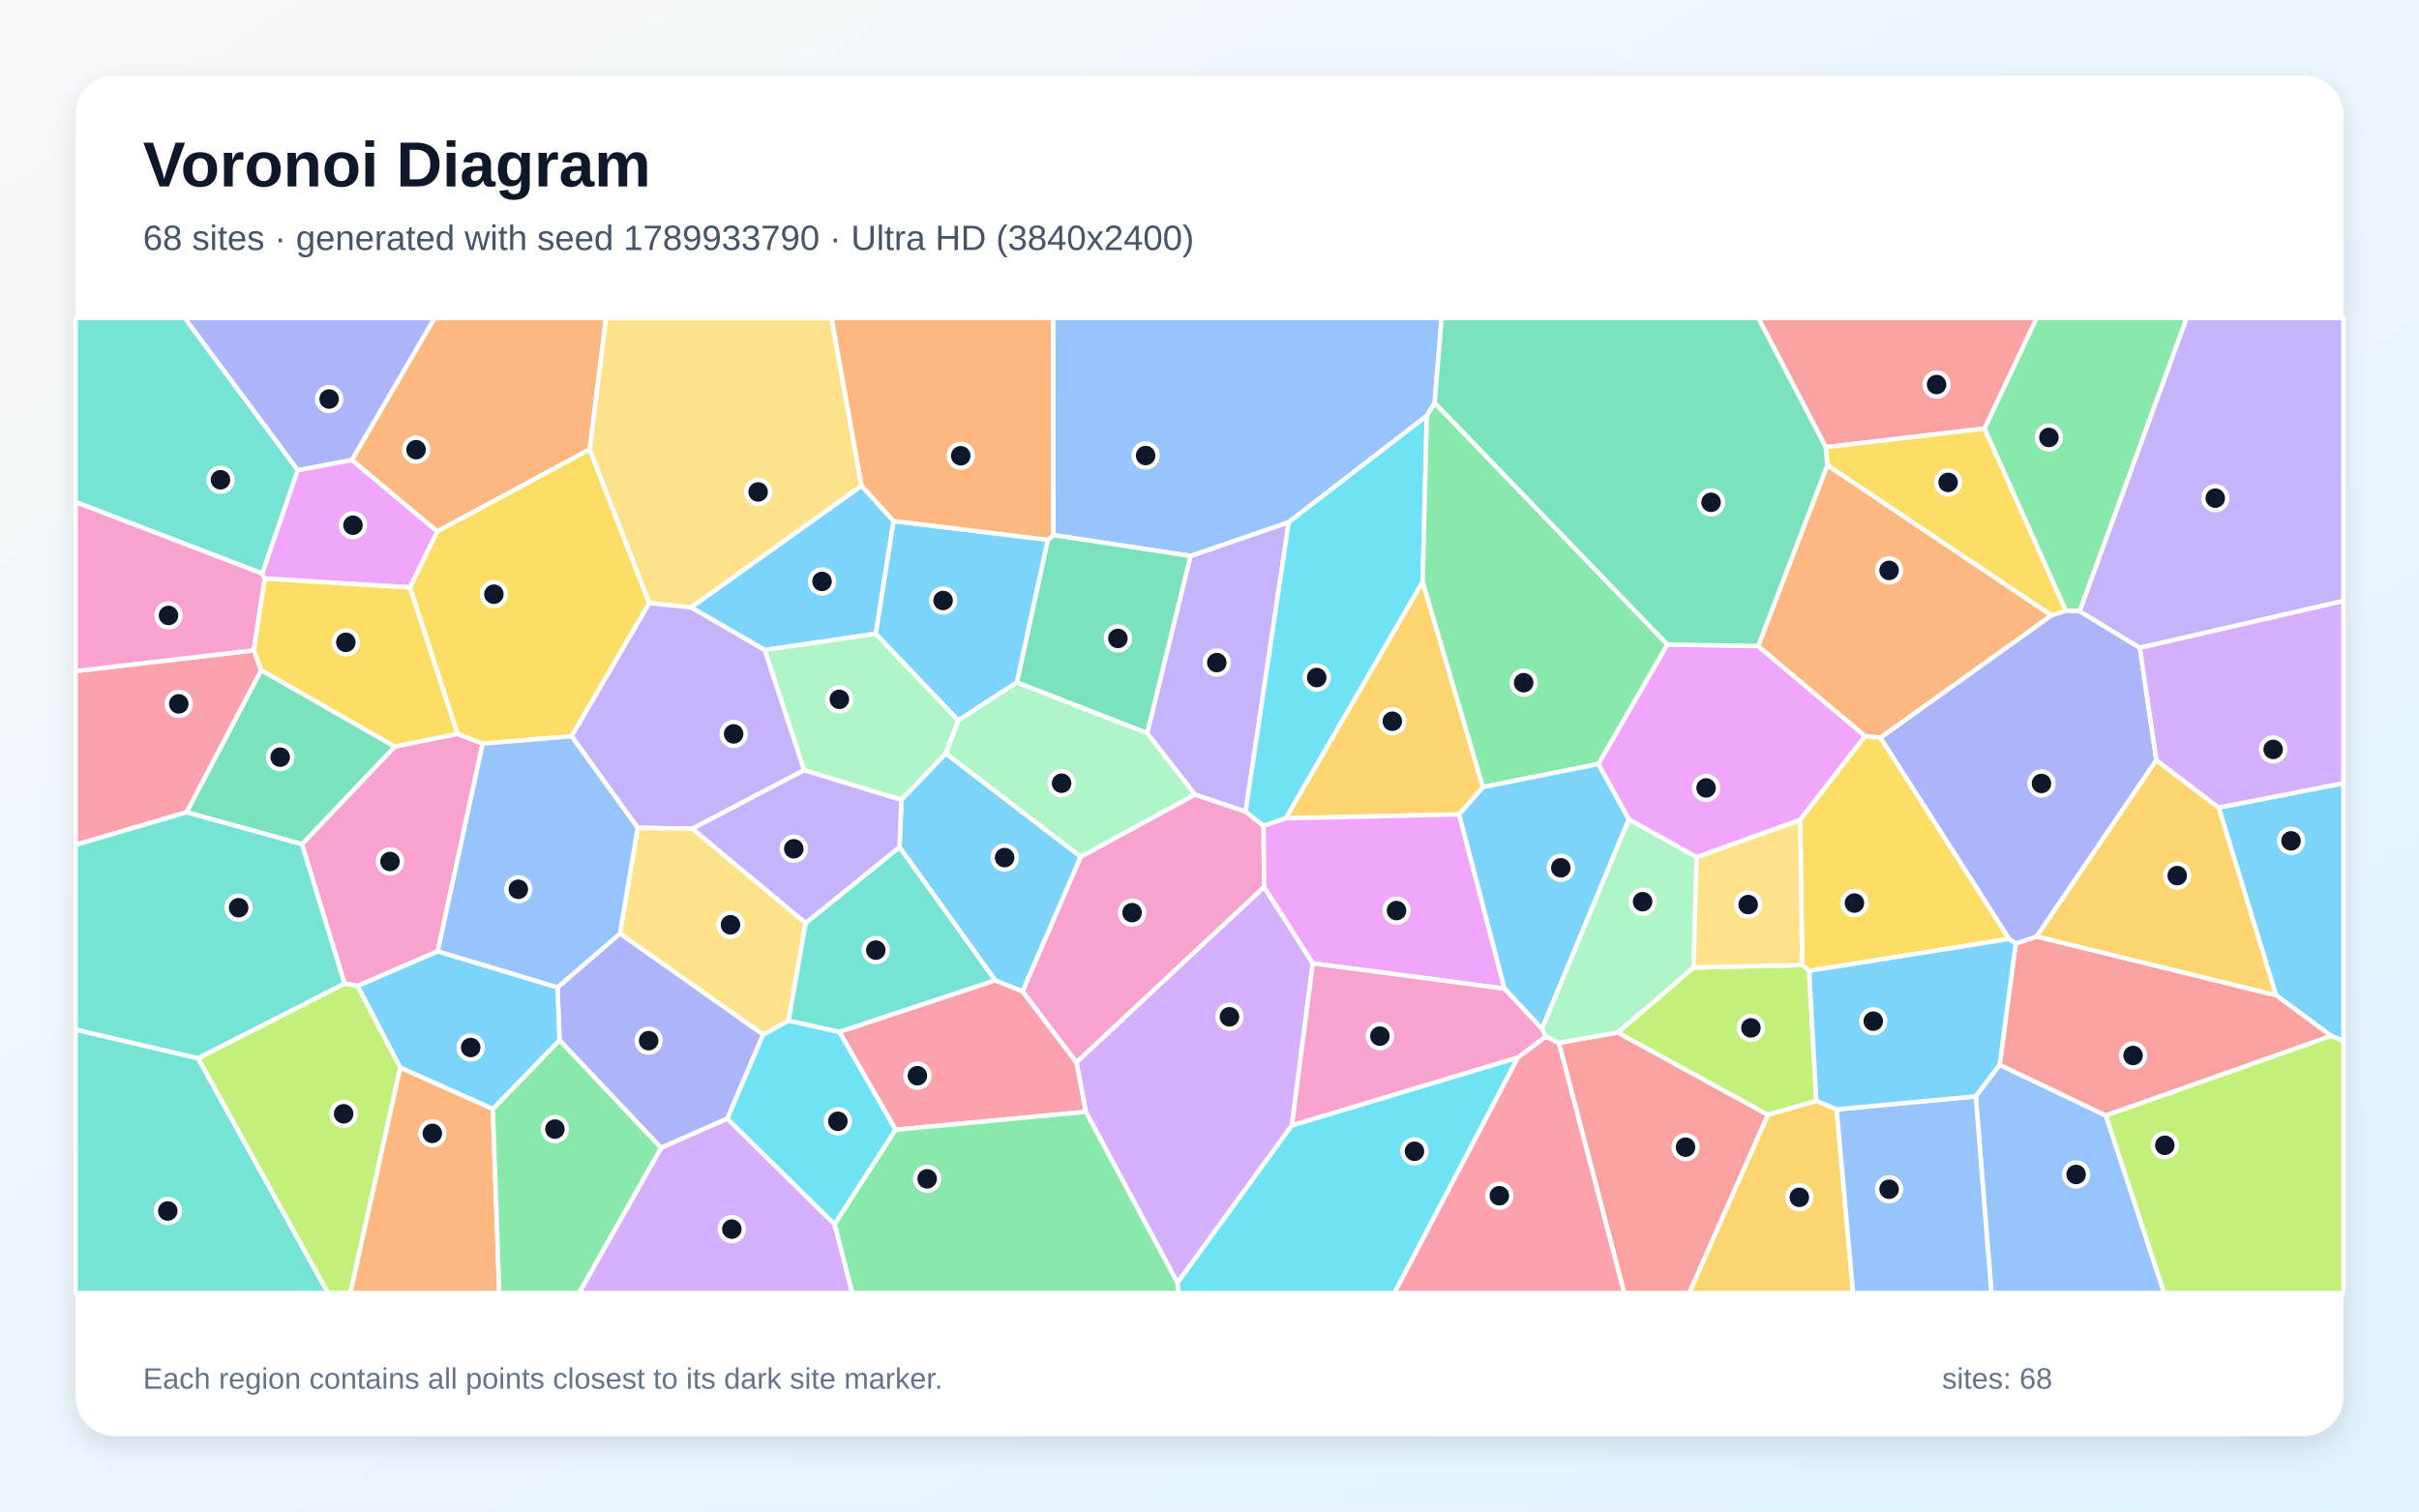
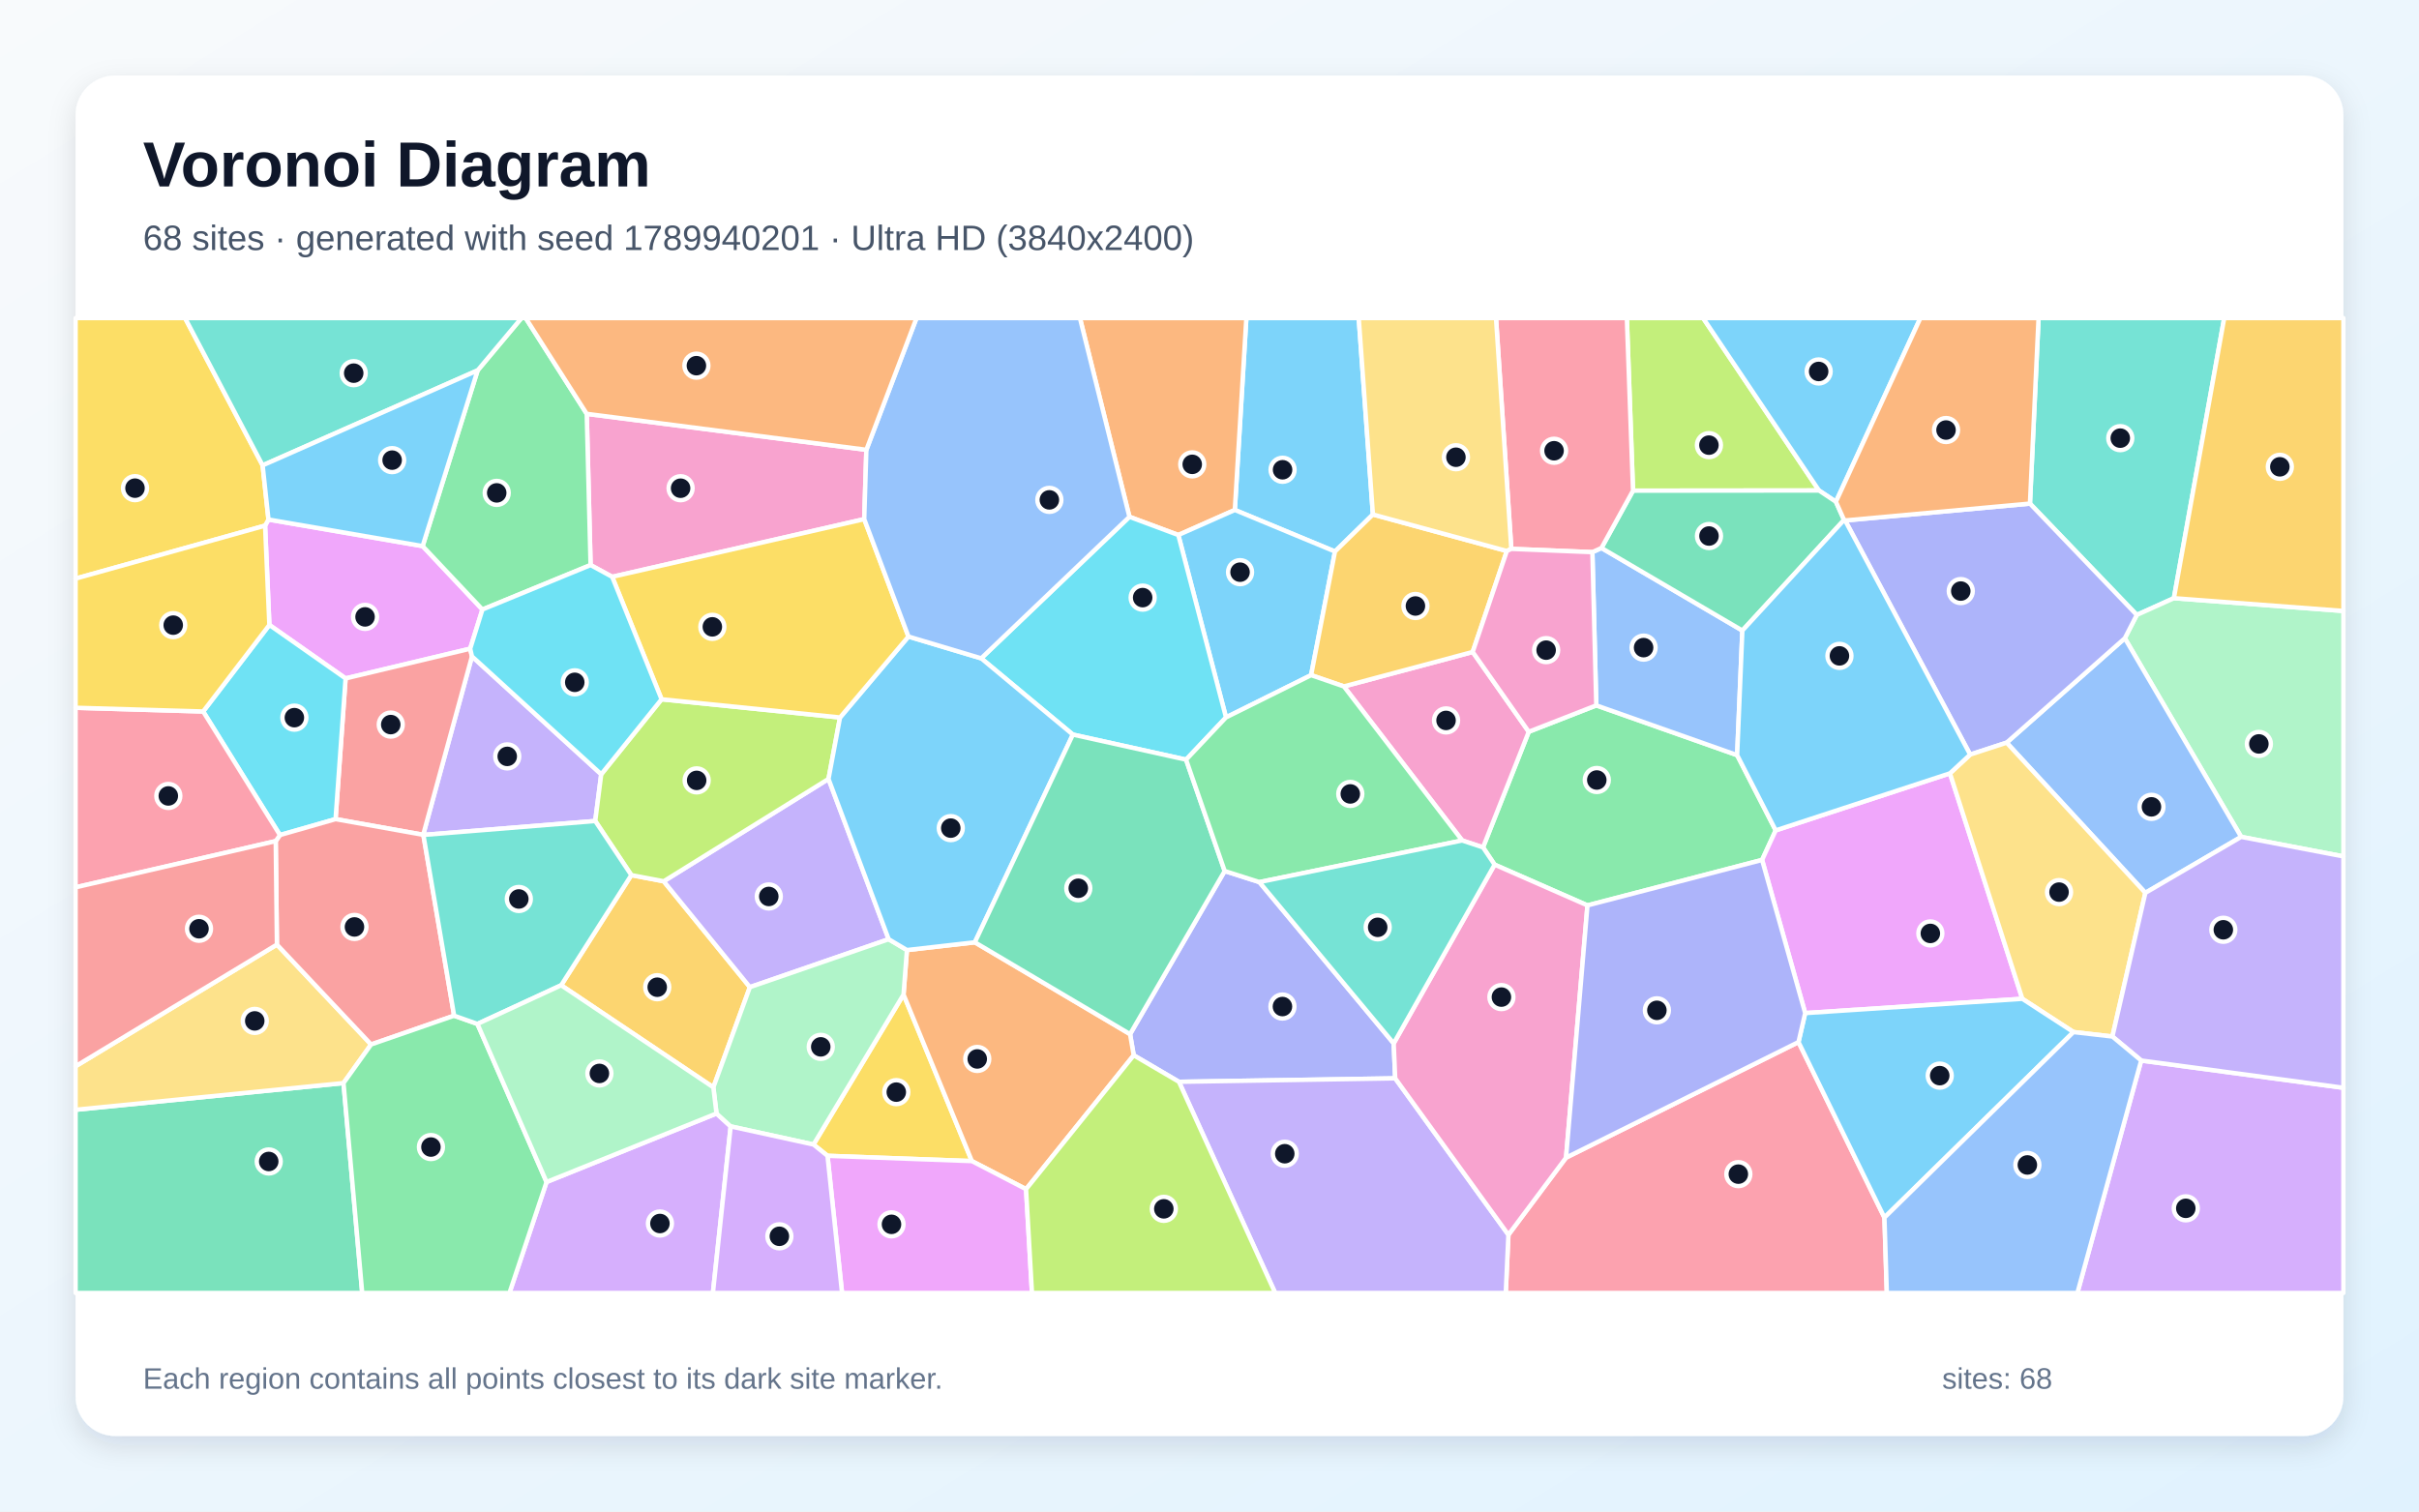
<svg xmlns="http://www.w3.org/2000/svg" width="3840" height="2400" viewBox="0 0 3840 2400" role="img" aria-labelledby="title description">
  <defs>
    <linearGradient id="background" x1="0" y1="0" x2="1" y2="1">
      <stop stop-color="#F8FAFC" />
      <stop offset="1" stop-color="#E0F2FE" />
    </linearGradient>
    <filter id="shadow" x="-5%" y="-5%" width="110%" height="110%">
      <feDropShadow dx="0" dy="15" stdDeviation="22" flood-color="#0F172A" flood-opacity=".12" />
    </filter>
  </defs>
  <rect width="3840" height="2400" fill="url(#background)" />
  <rect x="120" y="120" width="3600" height="2160" rx="63" fill="#FFFFFF" filter="url(#shadow)" />
  <g font-family="Arial, sans-serif">
    <text x="227" y="296" font-size="101" font-weight="700" fill="#0F172A">Voronoi Diagram</text>
-     <text x="227" y="397" font-size="56" fill="#475569">68 sites · generated with seed 1789933790 · Ultra HD (3840x2400)</text>
+     <text x="227" y="397" font-size="56" fill="#475569">68 sites · generated with seed 1789940201 · Ultra HD (3840x2400)</text>
  </g>
  <g stroke="#FFFFFF" stroke-width="7" stroke-linejoin="round">
-     <polygon points="1418.5,827.3 1390.3,1006.3 1213.9,1032.1 1097.0,964.4 1367.6,771.2" fill="#38BDF8" fill-opacity="0.65" />
-     <polygon points="1977.3,1288.9 1896.8,1261.6 1821.0,1164.1 1889.8,882.7 2045.9,829.0" fill="#A78BFA" fill-opacity="0.65" />
-     <polygon points="694.9,1510.5 567.9,1565.5 546.9,1561.7 479.3,1340.4 626.7,1185.3 726.2,1165.2 766.2,1180.8" fill="#F472B6" fill-opacity="0.65" />
-     <polygon points="936.2,713.6 694.1,843.9 558.4,730.5 689.8,505.0 962.0,505.0" fill="#FB923C" fill-opacity="0.65" />
-     <polygon points="907.4,1169.1 766.2,1180.8 726.2,1165.2 650.6,932.7 694.1,843.9 936.2,713.6 1030.7,957.7" fill="#FACC15" fill-opacity="0.65" />
-     <polygon points="3301.4,970.5 3279.4,970.0 3150.2,680.5 3232.9,505.0 3471.3,505.0" fill="#4ADE80" fill-opacity="0.65" />
-     <polygon points="120.0,1634.8 314.4,1680.2 520.6,2053.0 120.0,2053.0" fill="#2DD4BF" fill-opacity="0.65" />
-     <polygon points="2277.4,639.5 2265.0,660.2 2045.9,829.0 1889.8,882.7 1672.0,849.6 1671.6,505.0 2288.5,505.0" fill="#60A5FA" fill-opacity="0.65" />
-     <polygon points="2790.9,1025.8 2960.9,1168.8 2857.6,1301.9 2693.3,1361.2 2585.6,1301.1 2537.2,1213.1 2646.8,1023.2" fill="#E879F9" fill-opacity="0.65" />
-     <polygon points="1614.1,1083.7 1663.3,857.1 1672.0,849.6 1889.8,882.7 1821.0,1164.1" fill="#34D399" fill-opacity="0.65" />
-     <polygon points="3150.2,680.5 2898.3,710.0 2791.2,505.0 3232.9,505.0" fill="#F87171" fill-opacity="0.65" />
-     <polygon points="558.4,730.5 472.7,746.7 293.1,505.0 689.8,505.0" fill="#818CF8" fill-opacity="0.65" />
-     <polygon points="2316.4,1293.2 2040.9,1299.3 2258.4,923.5 2354.1,1249.8" fill="#FBBF24" fill-opacity="0.65" />
-     <polygon points="314.4,1680.2 546.9,1561.7 567.9,1565.5 635.5,1695.1 556.3,2053.0 520.6,2053.0" fill="#A3E635" fill-opacity="0.65" />
-     <polygon points="1723.6,1765.4 1708.8,1686.6 2006.7,1408.2 2084.0,1529.6 2050.9,1786.8 1869.2,2036.9" fill="#C084FC" fill-opacity="0.65" />
-     <polygon points="1421.7,1793.9 1332.4,1638.4 1579.7,1556.5 1623.2,1573.9 1708.8,1686.6 1723.6,1765.4" fill="#FB7185" fill-opacity="0.65" />
-     <polygon points="2258.4,923.5 2040.9,1299.3 2005.9,1311.3 1977.3,1288.9 2045.9,829.0 2265.0,660.2" fill="#22D3EE" fill-opacity="0.65" />
-     <polygon points="1501.4,1196.5 1431.0,1270.1 1276.4,1223.0 1213.9,1032.1 1390.3,1006.3 1521.3,1143.8" fill="#86EFAC" fill-opacity="0.65" />
-     <polygon points="1367.6,771.2 1097.0,964.4 1030.7,957.7 936.2,713.6 962.0,505.0 1320.1,505.0" fill="#FCD34D" fill-opacity="0.65" />
-     <polygon points="3700.8,1644.9 3613.0,1580.2 3522.0,1282.3 3720.0,1243.5 3720.0,1652.8" fill="#38BDF8" fill-opacity="0.65" />
-     <polygon points="1663.3,857.1 1614.1,1083.7 1521.3,1143.8 1390.3,1006.3 1418.5,827.3" fill="#38BDF8" fill-opacity="0.65" />
-     <polygon points="1276.4,1223.0 1099.1,1315.8 1012.3,1314.4 907.4,1169.1 1030.7,957.7 1097.0,964.4 1213.9,1032.1" fill="#A78BFA" fill-opacity="0.65" />
-     <polygon points="1623.2,1573.9 1715.4,1360.4 1896.8,1261.6 1977.3,1288.9 2005.9,1311.3 2006.7,1408.2 1708.8,1686.6" fill="#F472B6" fill-opacity="0.65" />
-     <polygon points="635.5,1695.1 782.4,1760.7 792.6,2053.0 556.3,2053.0" fill="#FB923C" fill-opacity="0.65" />
-     <polygon points="3256.4,977.1 2900.7,738.8 2898.3,710.0 3150.2,680.5 3279.4,970.0" fill="#FACC15" fill-opacity="0.65" />
-     <polygon points="2646.8,1023.2 2537.2,1213.1 2354.1,1249.8 2258.4,923.5 2265.0,660.2 2277.4,639.5" fill="#4ADE80" fill-opacity="0.65" />
-     <polygon points="472.7,746.7 416.4,910.7 120.0,797.2 120.0,505.0 293.1,505.0" fill="#2DD4BF" fill-opacity="0.65" />
-     <polygon points="3136.4,1740.8 3174.3,1690.6 3343.0,1771.3 3435.5,2053.0 3161.2,2053.0" fill="#60A5FA" fill-opacity="0.65" />
-     <polygon points="2388.4,1569.9 2084.0,1529.6 2006.7,1408.2 2005.9,1311.3 2040.9,1299.3 2316.4,1293.2" fill="#E879F9" fill-opacity="0.65" />
-     <polygon points="296.1,1289.8 414.6,1064.0 626.7,1185.3 479.3,1340.4" fill="#34D399" fill-opacity="0.65" />
-     <polygon points="3343.0,1771.3 3174.3,1690.6 3199.8,1498.2 3233.2,1486.9 3613.0,1580.2 3700.8,1644.9" fill="#F87171" fill-opacity="0.65" />
-     <polygon points="3423.1,1207.1 3233.2,1486.9 3199.8,1498.2 3189.4,1490.9 2984.9,1171.3 3256.4,977.1 3279.4,970.0 3301.4,970.5 3396.9,1028.6" fill="#818CF8" fill-opacity="0.65" />
-     <polygon points="2806.3,1769.9 2883.3,1747.9 2915.6,1761.5 2941.7,2053.0 2681.4,2053.0" fill="#FBBF24" fill-opacity="0.65" />
-     <polygon points="3343.0,1771.3 3700.8,1644.9 3720.0,1652.8 3720.0,2053.0 3435.5,2053.0" fill="#A3E635" fill-opacity="0.65" />
-     <polygon points="1049.5,1822.3 1154.4,1776.0 1325.0,1943.9 1353.1,2053.0 919.1,2053.0" fill="#C084FC" fill-opacity="0.65" />
-     <polygon points="403.0,1032.6 414.6,1064.0 296.1,1289.8 120.0,1341.5 120.0,1065.5" fill="#FB7185" fill-opacity="0.65" />
-     <polygon points="1325.0,1943.9 1154.4,1776.0 1211.3,1642.7 1251.9,1620.5 1332.4,1638.4 1421.7,1793.9" fill="#22D3EE" fill-opacity="0.65" />
-     <polygon points="1715.4,1360.4 1501.4,1196.5 1521.3,1143.8 1614.1,1083.7 1821.0,1164.1 1896.8,1261.6" fill="#86EFAC" fill-opacity="0.65" />
-     <polygon points="1012.3,1314.4 1099.1,1315.8 1278.9,1465.6 1251.9,1620.5 1211.3,1642.7 984.1,1482.3" fill="#FCD34D" fill-opacity="0.65" />
-     <polygon points="1715.4,1360.4 1623.2,1573.9 1579.7,1556.5 1427.8,1345.1 1431.0,1270.1 1501.4,1196.5" fill="#38BDF8" fill-opacity="0.65" />
-     <polygon points="2447.8,1633.7 2388.4,1569.9 2316.4,1293.2 2354.1,1249.8 2537.2,1213.1 2585.6,1301.1" fill="#38BDF8" fill-opacity="0.65" />
-     <polygon points="3396.9,1028.6 3301.4,970.5 3471.3,505.0 3720.0,505.0 3720.0,954.2" fill="#A78BFA" fill-opacity="0.65" />
-     <polygon points="416.4,910.7 420.3,918.7 403.0,1032.6 120.0,1065.5 120.0,797.2" fill="#F472B6" fill-opacity="0.65" />
-     <polygon points="2984.9,1171.3 2960.9,1168.8 2790.9,1025.8 2900.7,738.8 3256.4,977.1" fill="#FB923C" fill-opacity="0.65" />
-     <polygon points="2871.9,1541.5 2860.8,1532.3 2857.6,1301.9 2960.9,1168.8 2984.9,1171.3 3189.4,1490.9" fill="#FACC15" fill-opacity="0.65" />
-     <polygon points="782.4,1760.7 888.2,1651.5 1049.5,1822.3 919.1,2053.0 792.6,2053.0" fill="#4ADE80" fill-opacity="0.65" />
-     <polygon points="1427.8,1345.1 1579.7,1556.5 1332.4,1638.4 1251.9,1620.5 1278.9,1465.6" fill="#2DD4BF" fill-opacity="0.65" />
-     <polygon points="2915.6,1761.5 3136.4,1740.8 3161.2,2053.0 2941.7,2053.0" fill="#60A5FA" fill-opacity="0.65" />
-     <polygon points="650.6,932.7 420.3,918.7 416.4,910.7 472.7,746.7 558.4,730.5 694.1,843.9" fill="#E879F9" fill-opacity="0.65" />
-     <polygon points="2900.7,738.8 2790.9,1025.8 2646.8,1023.2 2277.4,639.5 2288.5,505.0 2791.2,505.0 2898.3,710.0" fill="#34D399" fill-opacity="0.65" />
-     <polygon points="2474.6,1655.8 2568.2,1639.4 2806.3,1769.9 2681.4,2053.0 2578.2,2053.0" fill="#F87171" fill-opacity="0.65" />
-     <polygon points="984.1,1482.3 1211.3,1642.7 1154.4,1776.0 1049.5,1822.3 888.2,1651.5 885.0,1567.7" fill="#818CF8" fill-opacity="0.65" />
-     <polygon points="3233.2,1486.9 3423.1,1207.1 3522.0,1282.3 3613.0,1580.2" fill="#FBBF24" fill-opacity="0.65" />
-     <polygon points="2688.5,1536.2 2860.8,1532.3 2871.9,1541.5 2883.3,1747.9 2806.3,1769.9 2568.2,1639.4" fill="#A3E635" fill-opacity="0.65" />
-     <polygon points="3522.0,1282.3 3423.1,1207.1 3396.9,1028.6 3720.0,954.2 3720.0,1243.5" fill="#C084FC" fill-opacity="0.65" />
-     <polygon points="2409.3,1679.1 2453.9,1645.7 2474.6,1655.8 2578.2,2053.0 2213.4,2053.0" fill="#FB7185" fill-opacity="0.65" />
-     <polygon points="1869.2,2036.9 2050.9,1786.8 2409.3,1679.1 2213.4,2053.0 1870.1,2053.0" fill="#22D3EE" fill-opacity="0.65" />
-     <polygon points="2688.5,1536.2 2568.2,1639.4 2474.6,1655.8 2453.9,1645.7 2447.8,1633.7 2585.6,1301.1 2693.3,1361.2" fill="#86EFAC" fill-opacity="0.65" />
-     <polygon points="2860.8,1532.3 2688.5,1536.2 2693.3,1361.2 2857.6,1301.9" fill="#FCD34D" fill-opacity="0.65" />
-     <polygon points="885.0,1567.7 888.2,1651.5 782.4,1760.7 635.5,1695.1 567.9,1565.5 694.9,1510.5" fill="#38BDF8" fill-opacity="0.65" />
-     <polygon points="2915.6,1761.5 2883.3,1747.9 2871.9,1541.5 3189.4,1490.9 3199.8,1498.2 3174.3,1690.6 3136.4,1740.8" fill="#38BDF8" fill-opacity="0.65" />
-     <polygon points="1427.8,1345.1 1278.9,1465.6 1099.1,1315.8 1276.4,1223.0 1431.0,1270.1" fill="#A78BFA" fill-opacity="0.65" />
-     <polygon points="2453.9,1645.7 2409.3,1679.1 2050.9,1786.8 2084.0,1529.6 2388.4,1569.9 2447.8,1633.7" fill="#F472B6" fill-opacity="0.65" />
-     <polygon points="1672.0,849.6 1663.3,857.1 1418.5,827.3 1367.6,771.2 1320.1,505.0 1671.6,505.0" fill="#FB923C" fill-opacity="0.65" />
-     <polygon points="650.6,932.7 726.2,1165.2 626.7,1185.3 414.6,1064.0 403.0,1032.6 420.3,918.7" fill="#FACC15" fill-opacity="0.65" />
-     <polygon points="1325.0,1943.9 1421.7,1793.9 1723.6,1765.4 1869.2,2036.9 1870.1,2053.0 1353.1,2053.0" fill="#4ADE80" fill-opacity="0.65" />
-     <polygon points="314.4,1680.2 120.0,1634.8 120.0,1341.5 296.1,1289.8 479.3,1340.4 546.9,1561.7" fill="#2DD4BF" fill-opacity="0.65" />
-     <polygon points="1012.3,1314.4 984.1,1482.3 885.0,1567.7 694.9,1510.5 766.2,1180.8 907.4,1169.1" fill="#60A5FA" fill-opacity="0.65" />
+     <polygon points="2179.4,816.9 2119.2,875.7 1960.2,809.7 1978.5,505.0 2156.9,505.0" fill="#38BDF8" fill-opacity="0.65" />
+     <polygon points="954.4,1229.4 944.9,1303.6 672.1,1325.7 671.8,1325.5 749.2,1042.2" fill="#A78BFA" fill-opacity="0.65" />
+     <polygon points="1375.3,714.2 1371.9,824.3 971.8,915.9 937.5,897.2 931.4,657.1" fill="#F472B6" fill-opacity="0.65" />
+     <polygon points="1870.5,849.5 1792.9,820.6 1714.3,505.0 1978.5,505.0 1960.2,809.7" fill="#FB923C" fill-opacity="0.65" />
+     <polygon points="1313.6,1835.2 1291.4,1817.3 1434.3,1579.1 1542.8,1843.6" fill="#FACC15" fill-opacity="0.65" />
+     <polygon points="2818.8,1318.5 2797.2,1365.4 2520.0,1437.6 2372.6,1372.9 2354.2,1345.5 2426.8,1161.9 2534.0,1120.0 2757.6,1199.0" fill="#4ADE80" fill-opacity="0.65" />
+     <polygon points="3450.9,949.8 3392.0,976.4 3222.4,799.6 3236.1,505.0 3530.8,505.0" fill="#2DD4BF" fill-opacity="0.65" />
+     <polygon points="2527.8,876.7 2542.2,870.1 2765.9,1001.2 2757.6,1199.0 2534.0,1120.0" fill="#60A5FA" fill-opacity="0.65" />
+     <polygon points="670.9,867.1 765.8,967.8 746.4,1030.0 548.6,1077.2 427.6,992.3 420.8,834.6 426.2,824.9" fill="#E879F9" fill-opacity="0.65" />
+     <polygon points="120.0,1762.1 545.3,1719.7 575.0,2053.0 120.0,2053.0" fill="#34D399" fill-opacity="0.65" />
+     <polygon points="532.7,1300.6 548.6,1077.2 746.4,1030.0 749.2,1042.2 671.8,1325.5" fill="#F87171" fill-opacity="0.65" />
+     <polygon points="1999.2,1400.6 2212.4,1656.7 2214.8,1712.2 1871.5,1717.7 1799.7,1675.6 1793.9,1642.0 1944.1,1383.0" fill="#818CF8" fill-opacity="0.65" />
+     <polygon points="1132.4,1726.5 890.8,1564.4 1002.2,1389.5 1053.6,1399.3 1190.4,1567.4" fill="#FBBF24" fill-opacity="0.65" />
+     <polygon points="2887.5,778.8 2592.3,779.1 2582.5,505.0 2703.6,505.0" fill="#A3E635" fill-opacity="0.65" />
+     <polygon points="867.6,1876.8 1137.4,1768.0 1159.9,1788.5 1131.7,2053.0 808.7,2053.0" fill="#C084FC" fill-opacity="0.65" />
+     <polygon points="2394.5,1960.6 2486.0,1838.1 2855.0,1654.6 2991.4,1933.3 2995.2,2053.0 2390.3,2053.0" fill="#FB7185" fill-opacity="0.65" />
+     <polygon points="532.7,1300.6 444.4,1325.9 322.5,1129.7 427.6,992.3 548.6,1077.2" fill="#22D3EE" fill-opacity="0.65" />
+     <polygon points="3557.7,1328.8 3373.0,1013.4 3392.0,976.4 3450.9,949.8 3720.0,970.1 3720.0,1359.8" fill="#86EFAC" fill-opacity="0.65" />
+     <polygon points="439.6,1499.8 589.1,1658.4 545.3,1719.7 120.0,1762.1 120.0,1693.0" fill="#FCD34D" fill-opacity="0.65" />
+     <polygon points="2914.4,796.7 2887.5,778.8 2703.6,505.0 3048.5,505.0" fill="#38BDF8" fill-opacity="0.65" />
+     <polygon points="2081.3,1072.0 1946.2,1139.1 1870.5,849.5 1960.2,809.7 2119.2,875.7" fill="#38BDF8" fill-opacity="0.65" />
+     <polygon points="1315.2,1236.8 1410.7,1491.3 1190.4,1567.4 1053.6,1399.3" fill="#A78BFA" fill-opacity="0.65" />
+     <polygon points="2321.1,1334.5 2133.3,1089.9 2337.8,1035.2 2426.8,1161.9 2354.2,1345.5" fill="#F472B6" fill-opacity="0.65" />
+     <polygon points="1628.8,1888.2 1542.8,1843.6 1434.3,1579.1 1439.7,1508.5 1547.5,1496.2 1793.9,1642.0 1799.7,1675.6" fill="#FB923C" fill-opacity="0.65" />
+     <polygon points="416.9,738.9 426.2,824.9 420.8,834.6 120.0,918.7 120.0,505.0 293.8,505.0" fill="#FACC15" fill-opacity="0.65" />
+     <polygon points="931.4,657.1 937.5,897.2 765.8,967.8 670.9,867.1 758.2,588.1 827.8,505.0 834.5,505.0" fill="#4ADE80" fill-opacity="0.65" />
+     <polygon points="758.2,588.1 416.9,738.9 293.8,505.0 827.8,505.0" fill="#2DD4BF" fill-opacity="0.65" />
+     <polygon points="3405.6,1417.7 3185.4,1179.2 3373.0,1013.4 3557.7,1328.8" fill="#60A5FA" fill-opacity="0.65" />
+     <polygon points="3095.4,1227.9 3210.3,1585.9 2865.6,1608.6 2797.2,1365.4 2818.8,1318.5" fill="#E879F9" fill-opacity="0.65" />
+     <polygon points="2592.3,779.1 2887.5,778.8 2914.4,796.7 2927.3,825.6 2765.9,1001.2 2542.2,870.1" fill="#34D399" fill-opacity="0.65" />
+     <polygon points="720.9,1612.7 589.1,1658.4 439.6,1499.8 437.7,1335.5 444.4,1325.9 532.7,1300.6 671.8,1325.5 672.1,1325.7" fill="#F87171" fill-opacity="0.65" />
+     <polygon points="3373.0,1013.4 3185.4,1179.2 3127.5,1198.1 2929.0,826.4 3222.4,799.6 3392.0,976.4" fill="#818CF8" fill-opacity="0.65" />
+     <polygon points="3450.9,949.8 3530.8,505.0 3720.0,505.0 3720.0,970.1" fill="#FBBF24" fill-opacity="0.65" />
+     <polygon points="1050.2,1110.3 1333.5,1139.2 1315.2,1236.8 1053.6,1399.3 1002.2,1389.5 944.9,1303.6 954.4,1229.4" fill="#A3E635" fill-opacity="0.65" />
+     <polygon points="3399.0,1683.9 3720.0,1727.2 3720.0,2053.0 3297.7,2053.0" fill="#C084FC" fill-opacity="0.65" />
+     <polygon points="322.5,1129.7 444.4,1325.9 437.7,1335.5 120.0,1408.9 120.0,1123.8" fill="#FB7185" fill-opacity="0.65" />
+     <polygon points="1946.2,1139.1 1882.8,1206.2 1703.1,1166.4 1557.6,1045.3 1792.9,820.6 1870.5,849.5" fill="#22D3EE" fill-opacity="0.65" />
+     <polygon points="1159.9,1788.5 1137.4,1768.0 1132.4,1726.5 1190.4,1567.4 1410.7,1491.3 1439.7,1508.5 1434.3,1579.1 1291.4,1817.3" fill="#86EFAC" fill-opacity="0.65" />
+     <polygon points="3353.3,1645.8 3291.5,1638.7 3210.3,1585.9 3095.4,1227.9 3127.5,1198.1 3185.4,1179.2 3405.6,1417.7" fill="#FCD34D" fill-opacity="0.65" />
+     <polygon points="2991.4,1933.3 2855.0,1654.6 2865.6,1608.6 3210.3,1585.9 3291.5,1638.7" fill="#38BDF8" fill-opacity="0.65" />
+     <polygon points="1442.1,1010.7 1557.6,1045.3 1703.1,1166.4 1547.5,1496.2 1439.7,1508.5 1410.7,1491.3 1315.2,1236.8 1333.5,1139.2" fill="#38BDF8" fill-opacity="0.65" />
+     <polygon points="1871.5,1717.7 2214.8,1712.2 2394.5,1960.6 2390.3,2053.0 2024.3,2053.0" fill="#A78BFA" fill-opacity="0.65" />
+     <polygon points="2214.8,1712.2 2212.4,1656.7 2372.6,1372.9 2520.0,1437.6 2486.0,1838.1 2394.5,1960.6" fill="#F472B6" fill-opacity="0.65" />
+     <polygon points="3222.4,799.6 2929.0,826.4 2927.3,825.6 2914.4,796.7 3048.5,505.0 3236.1,505.0" fill="#FB923C" fill-opacity="0.65" />
+     <polygon points="1442.1,1010.7 1333.5,1139.2 1050.2,1110.3 971.8,915.9 1371.9,824.3" fill="#FACC15" fill-opacity="0.65" />
+     <polygon points="545.3,1719.7 589.1,1658.4 720.9,1612.7 757.9,1625.8 867.6,1876.8 808.7,2053.0 575.0,2053.0" fill="#4ADE80" fill-opacity="0.65" />
+     <polygon points="1002.2,1389.5 890.8,1564.4 757.9,1625.8 720.9,1612.7 672.1,1325.7 944.9,1303.6" fill="#2DD4BF" fill-opacity="0.65" />
+     <polygon points="1557.6,1045.3 1442.1,1010.7 1371.9,824.3 1375.3,714.2 1454.9,505.0 1714.3,505.0 1792.9,820.6" fill="#60A5FA" fill-opacity="0.65" />
+     <polygon points="1313.6,1835.2 1542.8,1843.6 1628.8,1888.2 1638.2,2053.0 1336.7,2053.0" fill="#E879F9" fill-opacity="0.65" />
+     <polygon points="1703.1,1166.4 1882.8,1206.2 1944.1,1383.0 1793.9,1642.0 1547.5,1496.2" fill="#34D399" fill-opacity="0.65" />
+     <polygon points="437.7,1335.5 439.6,1499.8 120.0,1693.0 120.0,1408.9" fill="#F87171" fill-opacity="0.65" />
+     <polygon points="2865.6,1608.6 2855.0,1654.6 2486.0,1838.1 2520.0,1437.6 2797.2,1365.4" fill="#818CF8" fill-opacity="0.65" />
+     <polygon points="2392.0,874.9 2337.8,1035.2 2133.3,1089.9 2081.3,1072.0 2119.2,875.7 2179.4,816.9" fill="#FBBF24" fill-opacity="0.65" />
+     <polygon points="1628.8,1888.2 1799.7,1675.6 1871.5,1717.7 2024.3,2053.0 1638.2,2053.0" fill="#A3E635" fill-opacity="0.65" />
+     <polygon points="1159.9,1788.5 1291.4,1817.3 1313.6,1835.2 1336.7,2053.0 1131.7,2053.0" fill="#C084FC" fill-opacity="0.65" />
+     <polygon points="2592.3,779.1 2542.2,870.1 2527.8,876.7 2399.1,871.5 2374.8,505.0 2582.5,505.0" fill="#FB7185" fill-opacity="0.65" />
+     <polygon points="1050.2,1110.3 954.4,1229.4 749.2,1042.2 746.4,1030.0 765.8,967.8 937.5,897.2 971.8,915.9" fill="#22D3EE" fill-opacity="0.65" />
+     <polygon points="1137.4,1768.0 867.6,1876.8 757.9,1625.8 890.8,1564.4 1132.4,1726.5" fill="#86EFAC" fill-opacity="0.65" />
+     <polygon points="2399.1,871.5 2392.0,874.9 2179.4,816.9 2156.9,505.0 2374.8,505.0" fill="#FCD34D" fill-opacity="0.65" />
+     <polygon points="2929.0,826.4 3127.5,1198.1 3095.4,1227.9 2818.8,1318.5 2757.6,1199.0 2765.9,1001.2 2927.3,825.6" fill="#38BDF8" fill-opacity="0.65" />
+     <polygon points="758.2,588.1 670.9,867.1 426.2,824.9 416.9,738.9" fill="#38BDF8" fill-opacity="0.65" />
+     <polygon points="3399.0,1683.9 3353.3,1645.8 3405.6,1417.7 3557.7,1328.8 3720.0,1359.8 3720.0,1727.2" fill="#A78BFA" fill-opacity="0.65" />
+     <polygon points="2392.0,874.9 2399.1,871.5 2527.8,876.7 2534.0,1120.0 2426.8,1161.9 2337.8,1035.2" fill="#F472B6" fill-opacity="0.65" />
+     <polygon points="1375.3,714.2 931.4,657.1 834.5,505.0 1454.9,505.0" fill="#FB923C" fill-opacity="0.65" />
+     <polygon points="322.5,1129.7 120.0,1123.8 120.0,918.7 420.8,834.6 427.6,992.3" fill="#FACC15" fill-opacity="0.65" />
+     <polygon points="1999.2,1400.6 1944.1,1383.0 1882.8,1206.2 1946.2,1139.1 2081.3,1072.0 2133.3,1089.9 2321.1,1334.5" fill="#4ADE80" fill-opacity="0.65" />
+     <polygon points="2212.4,1656.7 1999.2,1400.6 2321.1,1334.5 2354.2,1345.5 2372.6,1372.9" fill="#2DD4BF" fill-opacity="0.65" />
+     <polygon points="2991.4,1933.3 3291.5,1638.7 3353.3,1645.8 3399.0,1683.9 3297.7,2053.0 2995.2,2053.0" fill="#60A5FA" fill-opacity="0.65" />
  </g>
  <g>
-     <circle cx="1304.9" cy="923.2" r="19" fill="#0F172A" stroke="#FFFFFF" stroke-width="7" />
-     <circle cx="1931.6" cy="1052.1" r="19" fill="#0F172A" stroke="#FFFFFF" stroke-width="7" />
-     <circle cx="619.1" cy="1367.9" r="19" fill="#0F172A" stroke="#FFFFFF" stroke-width="7" />
-     <circle cx="660.5" cy="714.0" r="19" fill="#0F172A" stroke="#FFFFFF" stroke-width="7" />
-     <circle cx="784.0" cy="943.5" r="19" fill="#0F172A" stroke="#FFFFFF" stroke-width="7" />
-     <circle cx="3252.5" cy="694.6" r="19" fill="#0F172A" stroke="#FFFFFF" stroke-width="7" />
-     <circle cx="266.4" cy="1922.8" r="19" fill="#0F172A" stroke="#FFFFFF" stroke-width="7" />
-     <circle cx="1818.6" cy="723.3" r="19" fill="#0F172A" stroke="#FFFFFF" stroke-width="7" />
-     <circle cx="2708.3" cy="1251.1" r="19" fill="#0F172A" stroke="#FFFFFF" stroke-width="7" />
-     <circle cx="1774.6" cy="1013.7" r="19" fill="#0F172A" stroke="#FFFFFF" stroke-width="7" />
-     <circle cx="3074.2" cy="610.6" r="19" fill="#0F172A" stroke="#FFFFFF" stroke-width="7" />
-     <circle cx="522.5" cy="633.6" r="19" fill="#0F172A" stroke="#FFFFFF" stroke-width="7" />
-     <circle cx="2210.2" cy="1145.2" r="19" fill="#0F172A" stroke="#FFFFFF" stroke-width="7" />
-     <circle cx="545.5" cy="1768.5" r="19" fill="#0F172A" stroke="#FFFFFF" stroke-width="7" />
-     <circle cx="1951.7" cy="1614.5" r="19" fill="#0F172A" stroke="#FFFFFF" stroke-width="7" />
-     <circle cx="1456.3" cy="1708.0" r="19" fill="#0F172A" stroke="#FFFFFF" stroke-width="7" />
-     <circle cx="2090.2" cy="1075.8" r="19" fill="#0F172A" stroke="#FFFFFF" stroke-width="7" />
-     <circle cx="1332.4" cy="1110.4" r="19" fill="#0F172A" stroke="#FFFFFF" stroke-width="7" />
-     <circle cx="1203.5" cy="781.1" r="19" fill="#0F172A" stroke="#FFFFFF" stroke-width="7" />
-     <circle cx="3636.9" cy="1335.1" r="19" fill="#0F172A" stroke="#FFFFFF" stroke-width="7" />
-     <circle cx="1497.1" cy="953.5" r="19" fill="#0F172A" stroke="#FFFFFF" stroke-width="7" />
-     <circle cx="1164.6" cy="1165.3" r="19" fill="#0F172A" stroke="#FFFFFF" stroke-width="7" />
-     <circle cx="1797.1" cy="1449.1" r="19" fill="#0F172A" stroke="#FFFFFF" stroke-width="7" />
-     <circle cx="686.3" cy="1799.6" r="19" fill="#0F172A" stroke="#FFFFFF" stroke-width="7" />
-     <circle cx="3092.5" cy="766.0" r="19" fill="#0F172A" stroke="#FFFFFF" stroke-width="7" />
-     <circle cx="2418.7" cy="1084.0" r="19" fill="#0F172A" stroke="#FFFFFF" stroke-width="7" />
-     <circle cx="350.0" cy="761.8" r="19" fill="#0F172A" stroke="#FFFFFF" stroke-width="7" />
-     <circle cx="3295.7" cy="1864.8" r="19" fill="#0F172A" stroke="#FFFFFF" stroke-width="7" />
-     <circle cx="2216.9" cy="1445.8" r="19" fill="#0F172A" stroke="#FFFFFF" stroke-width="7" />
-     <circle cx="444.8" cy="1202.2" r="19" fill="#0F172A" stroke="#FFFFFF" stroke-width="7" />
-     <circle cx="3386.1" cy="1675.9" r="19" fill="#0F172A" stroke="#FFFFFF" stroke-width="7" />
-     <circle cx="3240.7" cy="1244.0" r="19" fill="#0F172A" stroke="#FFFFFF" stroke-width="7" />
-     <circle cx="2856.3" cy="1901.1" r="19" fill="#0F172A" stroke="#FFFFFF" stroke-width="7" />
-     <circle cx="3436.5" cy="1818.5" r="19" fill="#0F172A" stroke="#FFFFFF" stroke-width="7" />
-     <circle cx="1161.7" cy="1951.6" r="19" fill="#0F172A" stroke="#FFFFFF" stroke-width="7" />
-     <circle cx="283.8" cy="1117.6" r="19" fill="#0F172A" stroke="#FFFFFF" stroke-width="7" />
-     <circle cx="1330.1" cy="1780.4" r="19" fill="#0F172A" stroke="#FFFFFF" stroke-width="7" />
-     <circle cx="1685.2" cy="1243.6" r="19" fill="#0F172A" stroke="#FFFFFF" stroke-width="7" />
-     <circle cx="1159.6" cy="1468.4" r="19" fill="#0F172A" stroke="#FFFFFF" stroke-width="7" />
-     <circle cx="1594.8" cy="1361.7" r="19" fill="#0F172A" stroke="#FFFFFF" stroke-width="7" />
-     <circle cx="2477.7" cy="1377.9" r="19" fill="#0F172A" stroke="#FFFFFF" stroke-width="7" />
-     <circle cx="3516.6" cy="791.0" r="19" fill="#0F172A" stroke="#FFFFFF" stroke-width="7" />
-     <circle cx="267.5" cy="977.2" r="19" fill="#0F172A" stroke="#FFFFFF" stroke-width="7" />
-     <circle cx="2998.8" cy="905.7" r="19" fill="#0F172A" stroke="#FFFFFF" stroke-width="7" />
-     <circle cx="2943.8" cy="1433.9" r="19" fill="#0F172A" stroke="#FFFFFF" stroke-width="7" />
-     <circle cx="880.9" cy="1792.8" r="19" fill="#0F172A" stroke="#FFFFFF" stroke-width="7" />
-     <circle cx="1390.3" cy="1508.6" r="19" fill="#0F172A" stroke="#FFFFFF" stroke-width="7" />
-     <circle cx="2998.8" cy="1888.3" r="19" fill="#0F172A" stroke="#FFFFFF" stroke-width="7" />
-     <circle cx="560.3" cy="833.9" r="19" fill="#0F172A" stroke="#FFFFFF" stroke-width="7" />
-     <circle cx="2716.2" cy="797.6" r="19" fill="#0F172A" stroke="#FFFFFF" stroke-width="7" />
-     <circle cx="2675.7" cy="1821.5" r="19" fill="#0F172A" stroke="#FFFFFF" stroke-width="7" />
-     <circle cx="1029.7" cy="1652.4" r="19" fill="#0F172A" stroke="#FFFFFF" stroke-width="7" />
-     <circle cx="3456.2" cy="1390.3" r="19" fill="#0F172A" stroke="#FFFFFF" stroke-width="7" />
-     <circle cx="2779.5" cy="1632.1" r="19" fill="#0F172A" stroke="#FFFFFF" stroke-width="7" />
-     <circle cx="3608.5" cy="1189.9" r="19" fill="#0F172A" stroke="#FFFFFF" stroke-width="7" />
-     <circle cx="2380.1" cy="1898.6" r="19" fill="#0F172A" stroke="#FFFFFF" stroke-width="7" />
-     <circle cx="2245.4" cy="1828.0" r="19" fill="#0F172A" stroke="#FFFFFF" stroke-width="7" />
-     <circle cx="2607.5" cy="1431.7" r="19" fill="#0F172A" stroke="#FFFFFF" stroke-width="7" />
-     <circle cx="2775.1" cy="1436.3" r="19" fill="#0F172A" stroke="#FFFFFF" stroke-width="7" />
-     <circle cx="747.2" cy="1663.2" r="19" fill="#0F172A" stroke="#FFFFFF" stroke-width="7" />
-     <circle cx="2973.7" cy="1621.4" r="19" fill="#0F172A" stroke="#FFFFFF" stroke-width="7" />
-     <circle cx="1260.1" cy="1347.7" r="19" fill="#0F172A" stroke="#FFFFFF" stroke-width="7" />
-     <circle cx="2190.5" cy="1645.2" r="19" fill="#0F172A" stroke="#FFFFFF" stroke-width="7" />
-     <circle cx="1525.1" cy="723.7" r="19" fill="#0F172A" stroke="#FFFFFF" stroke-width="7" />
-     <circle cx="549.0" cy="1019.9" r="19" fill="#0F172A" stroke="#FFFFFF" stroke-width="7" />
-     <circle cx="1471.8" cy="1871.8" r="19" fill="#0F172A" stroke="#FFFFFF" stroke-width="7" />
-     <circle cx="378.8" cy="1441.3" r="19" fill="#0F172A" stroke="#FFFFFF" stroke-width="7" />
-     <circle cx="822.8" cy="1412.0" r="19" fill="#0F172A" stroke="#FFFFFF" stroke-width="7" />
+     <circle cx="2036.0" cy="745.9" r="19" fill="#0F172A" stroke="#FFFFFF" stroke-width="7" />
+     <circle cx="805.2" cy="1201.0" r="19" fill="#0F172A" stroke="#FFFFFF" stroke-width="7" />
+     <circle cx="1080.4" cy="775.2" r="19" fill="#0F172A" stroke="#FFFFFF" stroke-width="7" />
+     <circle cx="1892.6" cy="737.3" r="19" fill="#0F172A" stroke="#FFFFFF" stroke-width="7" />
+     <circle cx="1422.8" cy="1734.1" r="19" fill="#0F172A" stroke="#FFFFFF" stroke-width="7" />
+     <circle cx="2534.8" cy="1238.5" r="19" fill="#0F172A" stroke="#FFFFFF" stroke-width="7" />
+     <circle cx="3365.8" cy="695.7" r="19" fill="#0F172A" stroke="#FFFFFF" stroke-width="7" />
+     <circle cx="2609.1" cy="1028.3" r="19" fill="#0F172A" stroke="#FFFFFF" stroke-width="7" />
+     <circle cx="579.5" cy="979.5" r="19" fill="#0F172A" stroke="#FFFFFF" stroke-width="7" />
+     <circle cx="426.6" cy="1844.2" r="19" fill="#0F172A" stroke="#FFFFFF" stroke-width="7" />
+     <circle cx="620.3" cy="1150.5" r="19" fill="#0F172A" stroke="#FFFFFF" stroke-width="7" />
+     <circle cx="2035.8" cy="1598.2" r="19" fill="#0F172A" stroke="#FFFFFF" stroke-width="7" />
+     <circle cx="1043.3" cy="1567.5" r="19" fill="#0F172A" stroke="#FFFFFF" stroke-width="7" />
+     <circle cx="2712.8" cy="706.8" r="19" fill="#0F172A" stroke="#FFFFFF" stroke-width="7" />
+     <circle cx="1047.6" cy="1942.7" r="19" fill="#0F172A" stroke="#FFFFFF" stroke-width="7" />
+     <circle cx="2759.5" cy="1864.3" r="19" fill="#0F172A" stroke="#FFFFFF" stroke-width="7" />
+     <circle cx="467.3" cy="1139.5" r="19" fill="#0F172A" stroke="#FFFFFF" stroke-width="7" />
+     <circle cx="3585.8" cy="1181.2" r="19" fill="#0F172A" stroke="#FFFFFF" stroke-width="7" />
+     <circle cx="404.4" cy="1621.0" r="19" fill="#0F172A" stroke="#FFFFFF" stroke-width="7" />
+     <circle cx="2887.0" cy="589.8" r="19" fill="#0F172A" stroke="#FFFFFF" stroke-width="7" />
+     <circle cx="1968.5" cy="908.5" r="19" fill="#0F172A" stroke="#FFFFFF" stroke-width="7" />
+     <circle cx="1220.4" cy="1423.4" r="19" fill="#0F172A" stroke="#FFFFFF" stroke-width="7" />
+     <circle cx="2295.5" cy="1143.9" r="19" fill="#0F172A" stroke="#FFFFFF" stroke-width="7" />
+     <circle cx="1551.3" cy="1681.4" r="19" fill="#0F172A" stroke="#FFFFFF" stroke-width="7" />
+     <circle cx="214.3" cy="775.1" r="19" fill="#0F172A" stroke="#FFFFFF" stroke-width="7" />
+     <circle cx="788.5" cy="782.6" r="19" fill="#0F172A" stroke="#FFFFFF" stroke-width="7" />
+     <circle cx="561.5" cy="592.5" r="19" fill="#0F172A" stroke="#FFFFFF" stroke-width="7" />
+     <circle cx="3415.3" cy="1281.1" r="19" fill="#0F172A" stroke="#FFFFFF" stroke-width="7" />
+     <circle cx="3064.3" cy="1482.1" r="19" fill="#0F172A" stroke="#FFFFFF" stroke-width="7" />
+     <circle cx="2712.9" cy="851.1" r="19" fill="#0F172A" stroke="#FFFFFF" stroke-width="7" />
+     <circle cx="562.7" cy="1471.8" r="19" fill="#0F172A" stroke="#FFFFFF" stroke-width="7" />
+     <circle cx="3112.6" cy="938.5" r="19" fill="#0F172A" stroke="#FFFFFF" stroke-width="7" />
+     <circle cx="3619.1" cy="741.2" r="19" fill="#0F172A" stroke="#FFFFFF" stroke-width="7" />
+     <circle cx="1105.9" cy="1239.1" r="19" fill="#0F172A" stroke="#FFFFFF" stroke-width="7" />
+     <circle cx="3469.8" cy="1918.6" r="19" fill="#0F172A" stroke="#FFFFFF" stroke-width="7" />
+     <circle cx="267.2" cy="1263.8" r="19" fill="#0F172A" stroke="#FFFFFF" stroke-width="7" />
+     <circle cx="1813.9" cy="948.9" r="19" fill="#0F172A" stroke="#FFFFFF" stroke-width="7" />
+     <circle cx="1302.9" cy="1662.2" r="19" fill="#0F172A" stroke="#FFFFFF" stroke-width="7" />
+     <circle cx="3268.6" cy="1416.5" r="19" fill="#0F172A" stroke="#FFFFFF" stroke-width="7" />
+     <circle cx="3079.2" cy="1707.9" r="19" fill="#0F172A" stroke="#FFFFFF" stroke-width="7" />
+     <circle cx="1509.3" cy="1314.9" r="19" fill="#0F172A" stroke="#FFFFFF" stroke-width="7" />
+     <circle cx="2039.5" cy="1831.9" r="19" fill="#0F172A" stroke="#FFFFFF" stroke-width="7" />
+     <circle cx="2383.4" cy="1583.2" r="19" fill="#0F172A" stroke="#FFFFFF" stroke-width="7" />
+     <circle cx="3089.2" cy="682.8" r="19" fill="#0F172A" stroke="#FFFFFF" stroke-width="7" />
+     <circle cx="1130.8" cy="995.3" r="19" fill="#0F172A" stroke="#FFFFFF" stroke-width="7" />
+     <circle cx="684.1" cy="1821.3" r="19" fill="#0F172A" stroke="#FFFFFF" stroke-width="7" />
+     <circle cx="823.6" cy="1427.4" r="19" fill="#0F172A" stroke="#FFFFFF" stroke-width="7" />
+     <circle cx="1665.8" cy="793.7" r="19" fill="#0F172A" stroke="#FFFFFF" stroke-width="7" />
+     <circle cx="1415.2" cy="1944.0" r="19" fill="#0F172A" stroke="#FFFFFF" stroke-width="7" />
+     <circle cx="1711.7" cy="1410.4" r="19" fill="#0F172A" stroke="#FFFFFF" stroke-width="7" />
+     <circle cx="315.9" cy="1474.7" r="19" fill="#0F172A" stroke="#FFFFFF" stroke-width="7" />
+     <circle cx="2630.2" cy="1604.2" r="19" fill="#0F172A" stroke="#FFFFFF" stroke-width="7" />
+     <circle cx="2246.9" cy="962.2" r="19" fill="#0F172A" stroke="#FFFFFF" stroke-width="7" />
+     <circle cx="1847.5" cy="1919.4" r="19" fill="#0F172A" stroke="#FFFFFF" stroke-width="7" />
+     <circle cx="1237.2" cy="1963.0" r="19" fill="#0F172A" stroke="#FFFFFF" stroke-width="7" />
+     <circle cx="2467.0" cy="715.7" r="19" fill="#0F172A" stroke="#FFFFFF" stroke-width="7" />
+     <circle cx="912.4" cy="1083.4" r="19" fill="#0F172A" stroke="#FFFFFF" stroke-width="7" />
+     <circle cx="951.5" cy="1704.4" r="19" fill="#0F172A" stroke="#FFFFFF" stroke-width="7" />
+     <circle cx="2311.2" cy="726.0" r="19" fill="#0F172A" stroke="#FFFFFF" stroke-width="7" />
+     <circle cx="2920.0" cy="1041.4" r="19" fill="#0F172A" stroke="#FFFFFF" stroke-width="7" />
+     <circle cx="622.5" cy="730.6" r="19" fill="#0F172A" stroke="#FFFFFF" stroke-width="7" />
+     <circle cx="3529.4" cy="1476.3" r="19" fill="#0F172A" stroke="#FFFFFF" stroke-width="7" />
+     <circle cx="2454.4" cy="1032.3" r="19" fill="#0F172A" stroke="#FFFFFF" stroke-width="7" />
+     <circle cx="1105.5" cy="580.6" r="19" fill="#0F172A" stroke="#FFFFFF" stroke-width="7" />
+     <circle cx="275.0" cy="992.6" r="19" fill="#0F172A" stroke="#FFFFFF" stroke-width="7" />
+     <circle cx="2143.5" cy="1260.6" r="19" fill="#0F172A" stroke="#FFFFFF" stroke-width="7" />
+     <circle cx="2187.0" cy="1472.4" r="19" fill="#0F172A" stroke="#FFFFFF" stroke-width="7" />
+     <circle cx="3218.3" cy="1849.7" r="19" fill="#0F172A" stroke="#FFFFFF" stroke-width="7" />
  </g>
  <g font-family="Arial, sans-serif" font-size="47" fill="#64748B">
    <text x="227" y="2205">Each region contains all points closest to its dark site marker.</text>
    <text x="3083" y="2205">sites: 68</text>
  </g>
</svg>
